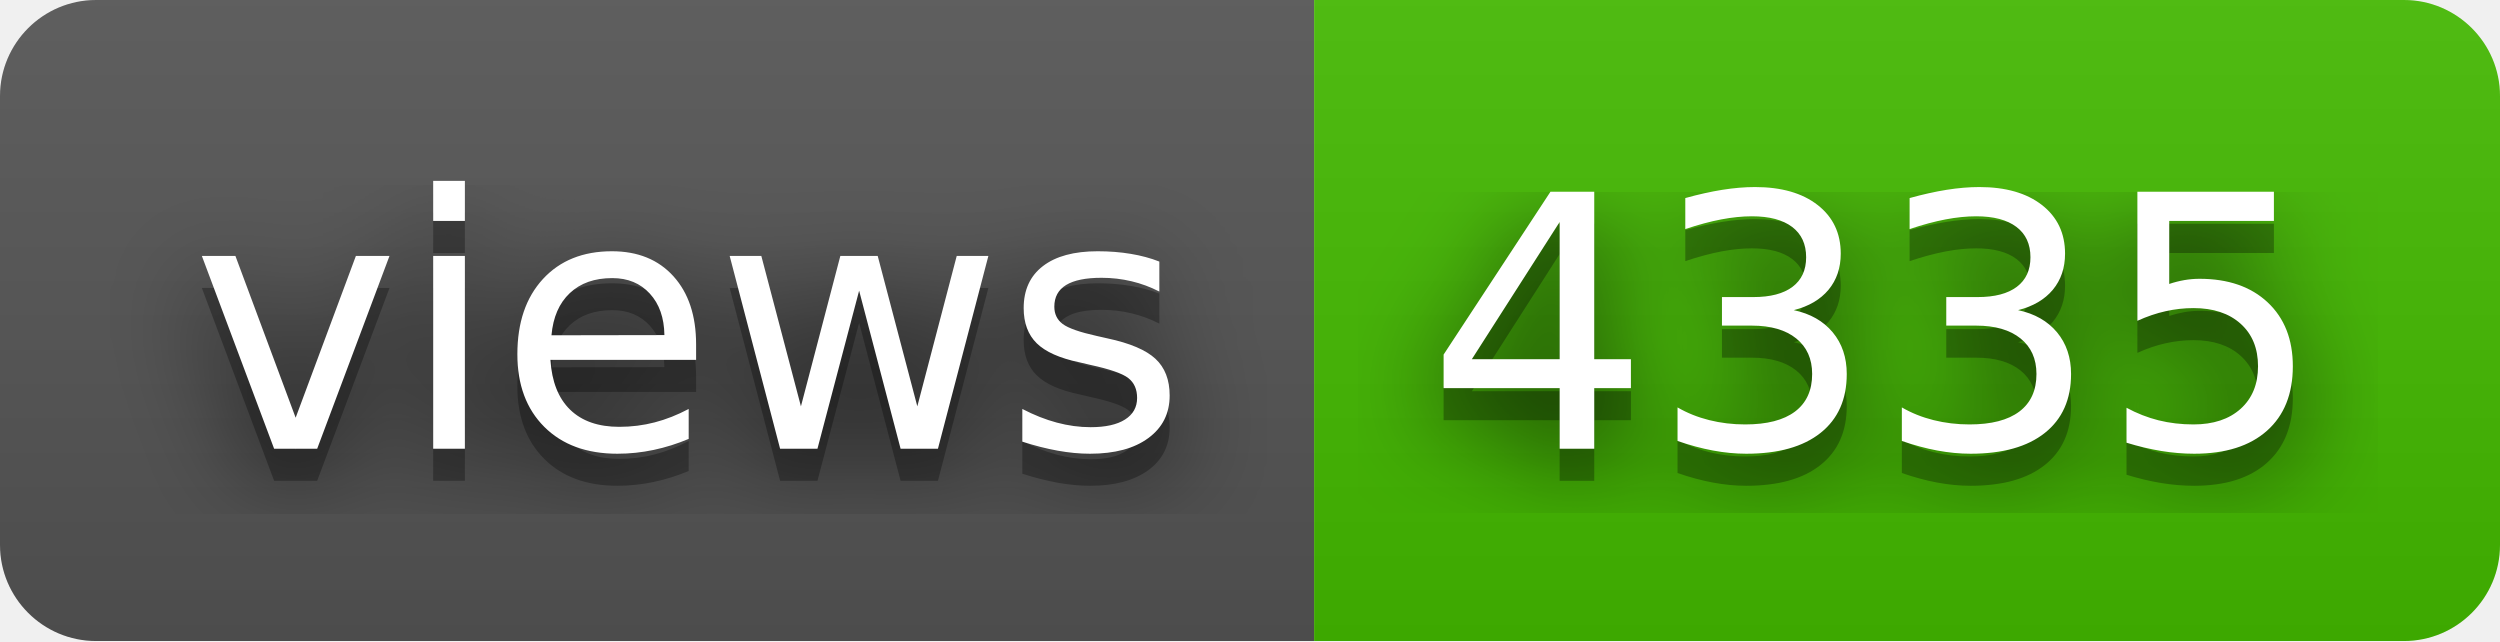
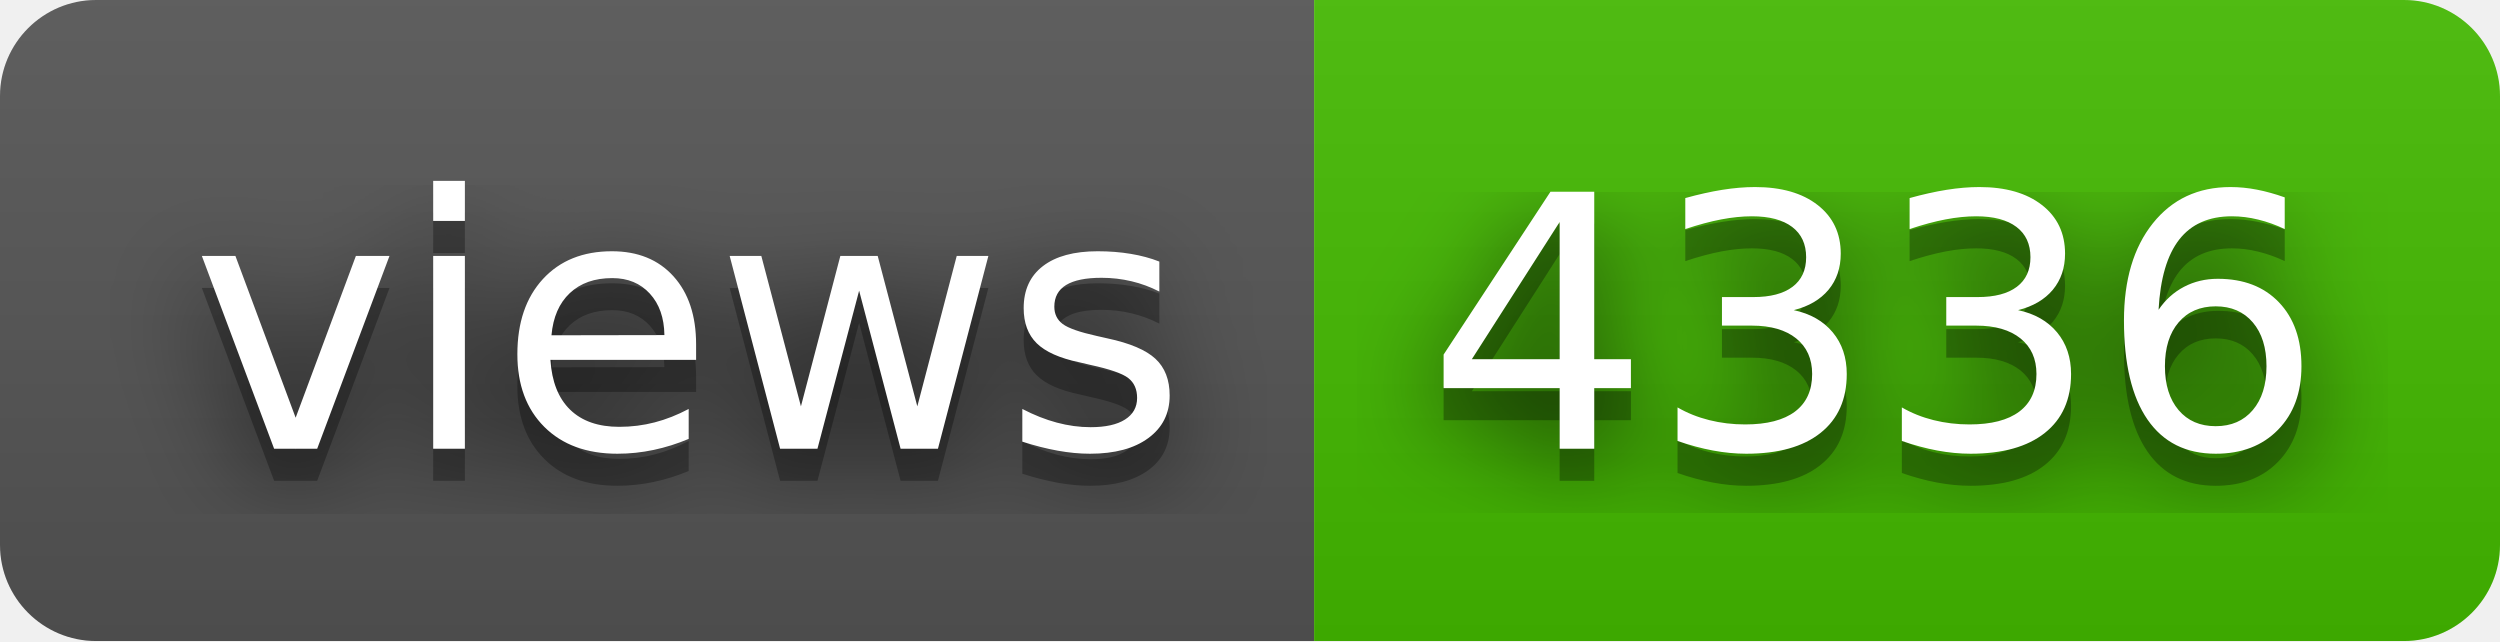
- <svg xmlns="http://www.w3.org/2000/svg" width="78" height="20" role="img" aria-label="views: 4335">
+ <svg xmlns="http://www.w3.org/2000/svg" width="78" height="20" role="img" aria-label="views: 4336">
  <filter id="blur">
    <feGaussianBlur stdDeviation="16" />
  </filter>
  <linearGradient id="s" x2="0" y2="100%">
    <stop offset="0" stop-color="#bbb" stop-opacity=".1" />
    <stop offset="1" stop-opacity=".1" />
  </linearGradient>
  <clipPath id="r">
    <rect width="78" height="20" rx="3" />
  </clipPath>
  <g clip-path="url(#r)">
    <rect width="41" height="20" fill="#555" />
    <rect x="41" width="37" height="20" fill="#4b0" />
    <rect width="78" height="20" fill="url(#s)" />
  </g>
  <g fill="#fff" text-anchor="middle" font-family="Verdana,Geneva,DejaVu Sans,sans-serif" text-rendering="geometricPrecision" font-size="110">
    <g transform="scale(.1)">
      <g aria-hidden="true" fill="#010101">
        <text x="215" y="150" fill-opacity=".8" filter="url(#blur)" textLength="310">views</text>
        <text x="215" y="150" fill-opacity=".3" textLength="310">views</text>
      </g>
      <text x="215" y="140" textLength="310">views</text>
    </g>
    <g transform="scale(.1)">
      <g aria-hidden="true" fill="#010101">
-         <text x="585" y="150" fill-opacity=".8" filter="url(#blur)" textLength="270">4335</text>
-         <text x="585" y="150" fill-opacity=".3" textLength="270">4335</text>
+         <text x="585" y="150" fill-opacity=".8" filter="url(#blur)" textLength="270">4336</text>
+         <text x="585" y="150" fill-opacity=".3" textLength="270">4336</text>
      </g>
-       <text x="585" y="140" textLength="270">4335</text>
+       <text x="585" y="140" textLength="270">4336</text>
    </g>
  </g>
</svg>
